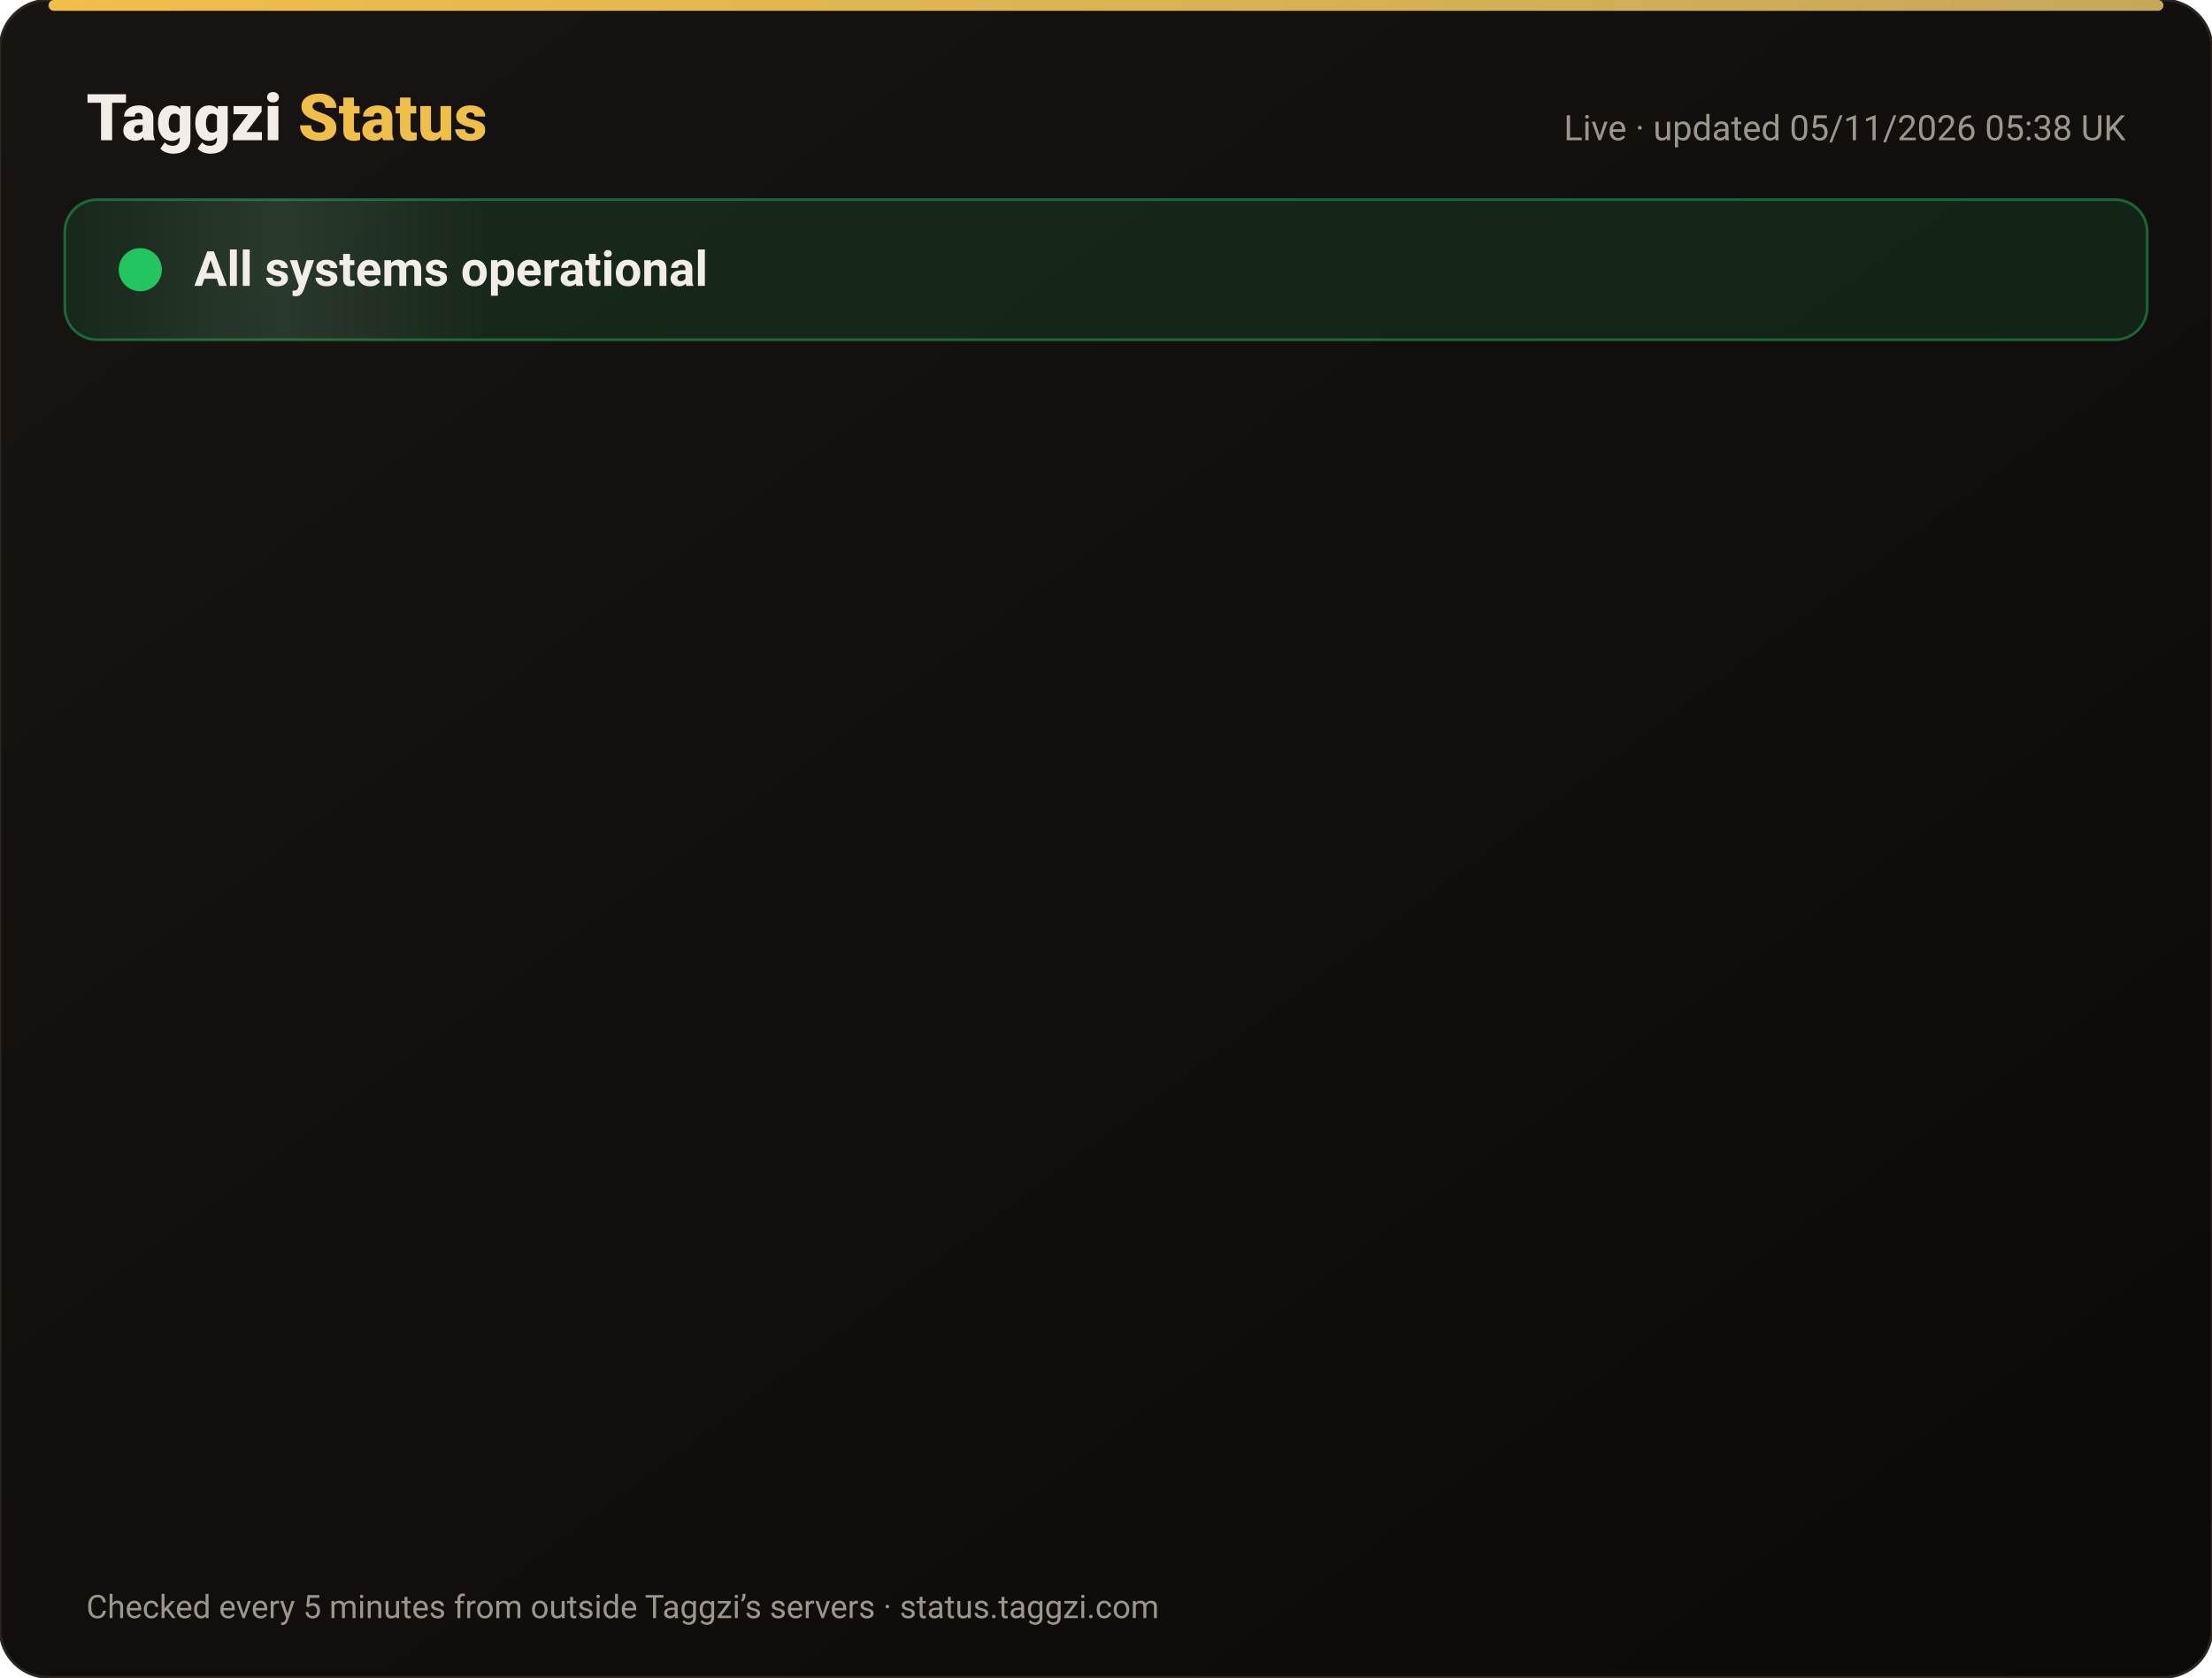
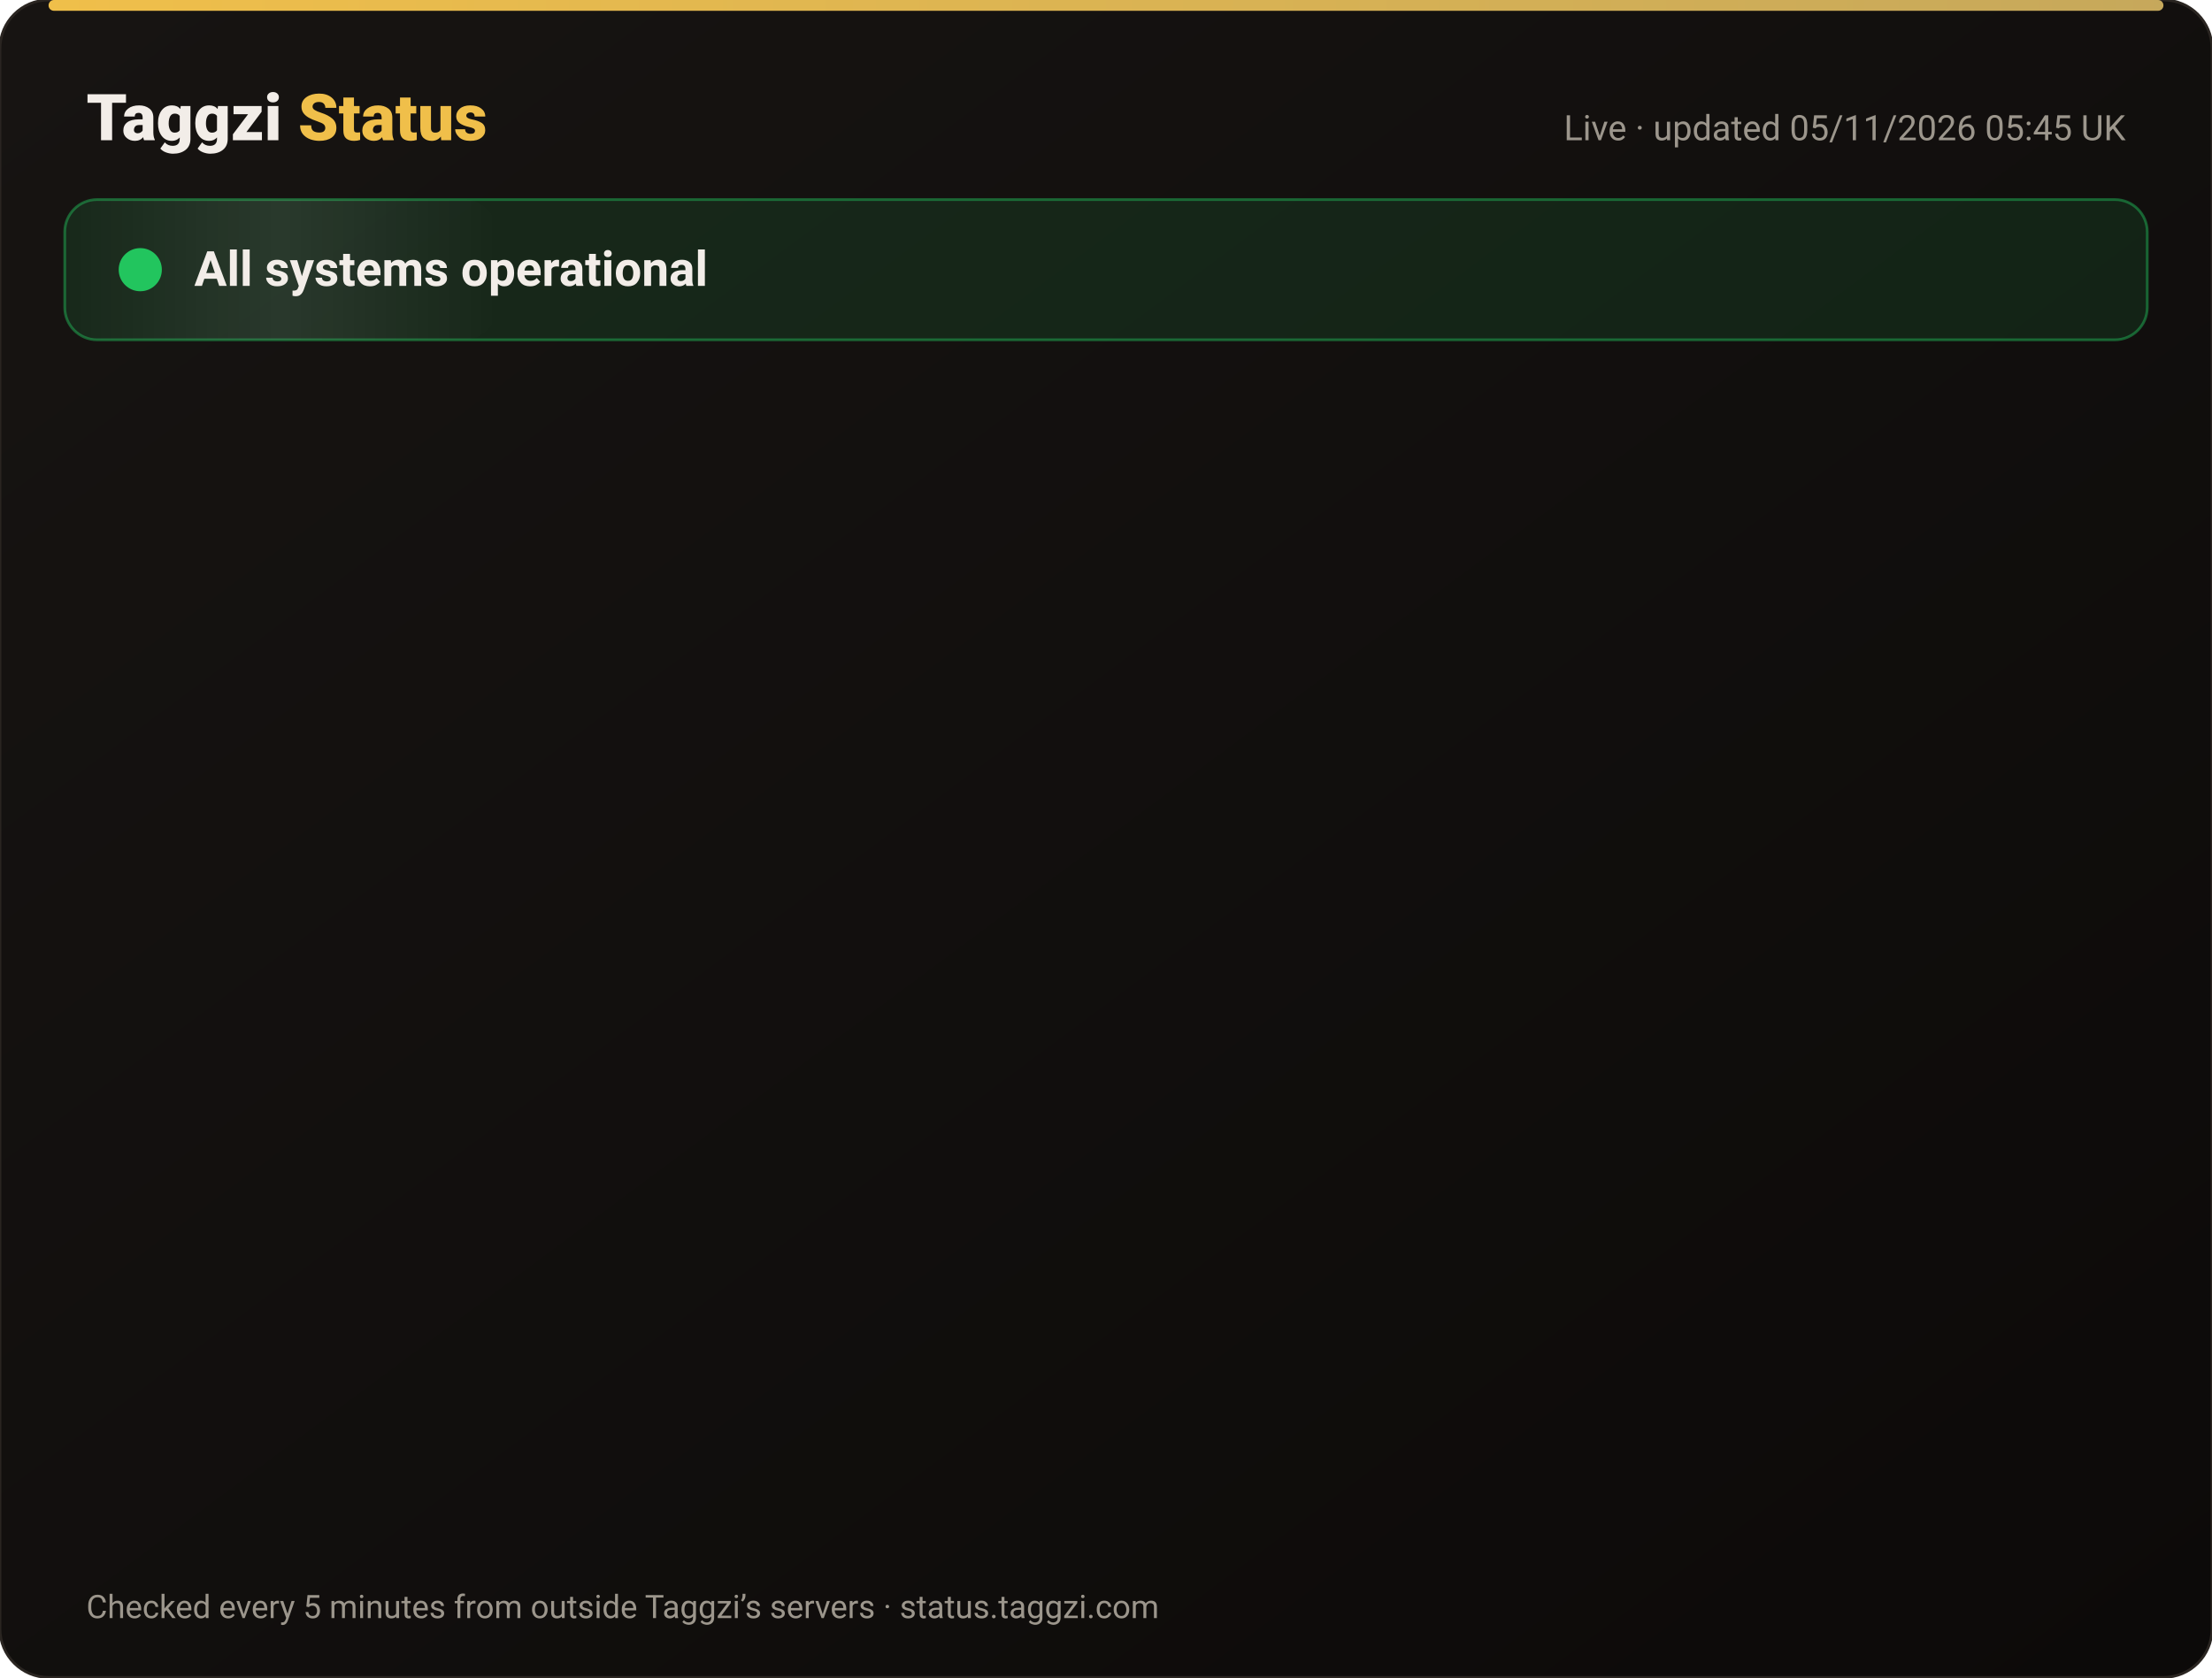
<svg xmlns="http://www.w3.org/2000/svg" width="820" height="622" viewBox="0 0 820 622" font-family="-apple-system,Segoe UI,Roboto,Helvetica,Arial,sans-serif">
  <defs>
    <linearGradient id="bg" x1="0" y1="0" x2="1" y2="1">
      <stop offset="0" stop-color="#171412" />
      <stop offset="1" stop-color="#0C0A09" />
    </linearGradient>
    <linearGradient id="gold" x1="0" x2="1">
      <stop offset="0" stop-color="#F0BF4A" />
      <stop offset="1" stop-color="#c6a85b" />
    </linearGradient>
    <linearGradient id="shine" x1="0" x2="1">
      <stop offset="0" stop-color="#fff" stop-opacity="0" />
      <stop offset=".5" stop-color="#fff" stop-opacity=".08" />
      <stop offset="1" stop-color="#fff" stop-opacity="0" />
    </linearGradient>
  </defs>
  <rect width="820" height="622" rx="18" fill="url(#bg)" stroke="#2a2521" />
  <rect x="18" y="0" width="784" height="4" rx="2" fill="url(#gold)" />
  <text x="32" y="52" font-size="24" font-weight="800" fill="#F2EDE8">Taggzi <tspan fill="#F0BF4A">Status</tspan>
  </text>
-   <text x="788" y="52" font-size="13" fill="#9C968C" text-anchor="end">Live · updated 05/11/2026 05:38 UK</text>
+   <text x="788" y="52" font-size="13" fill="#9C968C" text-anchor="end">Live · updated 05/11/2026 05:45 UK</text>
  <rect x="24" y="74" width="772" height="52" rx="12" fill="#22c55e" fill-opacity=".12" stroke="#22c55e" stroke-opacity=".45" />
  <rect x="24" y="74" width="160" height="52" rx="12" fill="url(#shine)">
    <animate attributeName="x" from="-160" to="820" dur="4s" repeatCount="indefinite" />
  </rect>
  <circle cx="52" cy="100" r="7" fill="#22c55e" />
  <circle cx="52" cy="100" r="7" fill="none" stroke="#22c55e" stroke-width="2">
    <animate attributeName="r" values="7;15;7" dur="2s" repeatCount="indefinite" />
    <animate attributeName="opacity" values=".9;0;.9" dur="2s" repeatCount="indefinite" />
  </circle>
  <text x="72" y="106" font-size="18" font-weight="700" fill="#F2EDE8">All systems operational</text>
  <g opacity="0">
    <animate attributeName="opacity" from="0" to="1" begin="0.00s" dur=".6s" fill="freeze" />
    <line x1="32" y1="188" x2="788" y2="188" stroke="#2a2521" />
    <circle cx="44" cy="166" r="6" fill="#22c55e">
      <animate attributeName="opacity" values="1;.45;1" dur="2.4s" begin="0.00s" repeatCount="indefinite" />
    </circle>
    <text x="62" y="171" font-size="15" font-weight="650" fill="#F2EDE8">Website</text>
    <text x="630" y="171" font-size="13" fill="#9C968C" text-anchor="end">99.96% uptime</text>
    <rect x="648" y="154" width="140" height="24" rx="12" fill="#22c55e" fill-opacity=".14" stroke="#22c55e" stroke-opacity=".5" />
    <text x="718" y="171" font-size="12" font-weight="700" fill="#22c55e" text-anchor="middle">Operational</text>
  </g>
  <g opacity="0">
    <animate attributeName="opacity" from="0" to="1" begin="0.15s" dur=".6s" fill="freeze" />
    <line x1="32" y1="234" x2="788" y2="234" stroke="#2a2521" />
    <circle cx="44" cy="212" r="6" fill="#22c55e">
      <animate attributeName="opacity" values="1;.45;1" dur="2.4s" begin="0.15s" repeatCount="indefinite" />
    </circle>
    <text x="62" y="217" font-size="15" font-weight="650" fill="#F2EDE8">Tag scans</text>
    <text x="630" y="217" font-size="13" fill="#9C968C" text-anchor="end">99.96% uptime</text>
    <rect x="648" y="200" width="140" height="24" rx="12" fill="#22c55e" fill-opacity=".14" stroke="#22c55e" stroke-opacity=".5" />
    <text x="718" y="217" font-size="12" font-weight="700" fill="#22c55e" text-anchor="middle">Operational</text>
  </g>
  <g opacity="0">
    <animate attributeName="opacity" from="0" to="1" begin="0.30s" dur=".6s" fill="freeze" />
    <line x1="32" y1="280" x2="788" y2="280" stroke="#2a2521" />
    <circle cx="44" cy="258" r="6" fill="#22c55e">
      <animate attributeName="opacity" values="1;.45;1" dur="2.4s" begin="0.30s" repeatCount="indefinite" />
    </circle>
    <text x="62" y="263" font-size="15" font-weight="650" fill="#F2EDE8">Manual tag lookup</text>
    <text x="630" y="263" font-size="13" fill="#9C968C" text-anchor="end">99.96% uptime</text>
    <rect x="648" y="246" width="140" height="24" rx="12" fill="#22c55e" fill-opacity=".14" stroke="#22c55e" stroke-opacity=".5" />
    <text x="718" y="263" font-size="12" font-weight="700" fill="#22c55e" text-anchor="middle">Operational</text>
  </g>
  <g opacity="0">
    <animate attributeName="opacity" from="0" to="1" begin="0.45s" dur=".6s" fill="freeze" />
    <line x1="32" y1="326" x2="788" y2="326" stroke="#2a2521" />
    <circle cx="44" cy="304" r="6" fill="#22c55e">
      <animate attributeName="opacity" values="1;.45;1" dur="2.4s" begin="0.45s" repeatCount="indefinite" />
    </circle>
    <text x="62" y="309" font-size="15" font-weight="650" fill="#F2EDE8">App &amp; login</text>
    <text x="630" y="309" font-size="13" fill="#9C968C" text-anchor="end">99.96% uptime</text>
    <rect x="648" y="292" width="140" height="24" rx="12" fill="#22c55e" fill-opacity=".14" stroke="#22c55e" stroke-opacity=".5" />
    <text x="718" y="309" font-size="12" font-weight="700" fill="#22c55e" text-anchor="middle">Operational</text>
  </g>
  <g opacity="0">
    <animate attributeName="opacity" from="0" to="1" begin="0.60s" dur=".6s" fill="freeze" />
    <line x1="32" y1="372" x2="788" y2="372" stroke="#2a2521" />
    <circle cx="44" cy="350" r="6" fill="#22c55e">
      <animate attributeName="opacity" values="1;.45;1" dur="2.4s" begin="0.60s" repeatCount="indefinite" />
    </circle>
    <text x="62" y="355" font-size="15" font-weight="650" fill="#F2EDE8">Community alerts</text>
    <text x="630" y="355" font-size="13" fill="#9C968C" text-anchor="end">99.96% uptime</text>
    <rect x="648" y="338" width="140" height="24" rx="12" fill="#22c55e" fill-opacity=".14" stroke="#22c55e" stroke-opacity=".5" />
    <text x="718" y="355" font-size="12" font-weight="700" fill="#22c55e" text-anchor="middle">Operational</text>
  </g>
  <g opacity="0">
    <animate attributeName="opacity" from="0" to="1" begin="0.75s" dur=".6s" fill="freeze" />
    <line x1="32" y1="418" x2="788" y2="418" stroke="#2a2521" />
    <circle cx="44" cy="396" r="6" fill="#22c55e">
      <animate attributeName="opacity" values="1;.45;1" dur="2.4s" begin="0.75s" repeatCount="indefinite" />
    </circle>
    <text x="62" y="401" font-size="15" font-weight="650" fill="#F2EDE8">Private calling</text>
    <text x="630" y="401" font-size="13" fill="#9C968C" text-anchor="end">99.96% uptime</text>
    <rect x="648" y="384" width="140" height="24" rx="12" fill="#22c55e" fill-opacity=".14" stroke="#22c55e" stroke-opacity=".5" />
    <text x="718" y="401" font-size="12" font-weight="700" fill="#22c55e" text-anchor="middle">Operational</text>
  </g>
  <g opacity="0">
    <animate attributeName="opacity" from="0" to="1" begin="0.90s" dur=".6s" fill="freeze" />
    <line x1="32" y1="464" x2="788" y2="464" stroke="#2a2521" />
    <circle cx="44" cy="442" r="6" fill="#22c55e">
      <animate attributeName="opacity" values="1;.45;1" dur="2.4s" begin="0.90s" repeatCount="indefinite" />
    </circle>
    <text x="62" y="447" font-size="15" font-weight="650" fill="#F2EDE8">Payments</text>
    <text x="630" y="447" font-size="13" fill="#9C968C" text-anchor="end">99.95% uptime</text>
    <rect x="648" y="430" width="140" height="24" rx="12" fill="#22c55e" fill-opacity=".14" stroke="#22c55e" stroke-opacity=".5" />
    <text x="718" y="447" font-size="12" font-weight="700" fill="#22c55e" text-anchor="middle">Operational</text>
  </g>
  <g opacity="0">
    <animate attributeName="opacity" from="0" to="1" begin="1.05s" dur=".6s" fill="freeze" />
    <line x1="32" y1="510" x2="788" y2="510" stroke="#2a2521" />
    <circle cx="44" cy="488" r="6" fill="#22c55e">
      <animate attributeName="opacity" values="1;.45;1" dur="2.4s" begin="1.05s" repeatCount="indefinite" />
    </circle>
    <text x="62" y="493" font-size="15" font-weight="650" fill="#F2EDE8">Email &amp; support</text>
    <text x="630" y="493" font-size="13" fill="#9C968C" text-anchor="end">99.96% uptime</text>
    <rect x="648" y="476" width="140" height="24" rx="12" fill="#22c55e" fill-opacity=".14" stroke="#22c55e" stroke-opacity=".5" />
    <text x="718" y="493" font-size="12" font-weight="700" fill="#22c55e" text-anchor="middle">Operational</text>
  </g>
  <g opacity="0">
    <animate attributeName="opacity" from="0" to="1" begin="1.20s" dur=".6s" fill="freeze" />
    <line x1="32" y1="556" x2="788" y2="556" stroke="#2a2521" />
    <circle cx="44" cy="534" r="6" fill="#22c55e">
      <animate attributeName="opacity" values="1;.45;1" dur="2.4s" begin="1.20s" repeatCount="indefinite" />
    </circle>
    <text x="62" y="539" font-size="15" font-weight="650" fill="#F2EDE8">Secure connection (SSL)</text>
    <text x="630" y="539" font-size="13" fill="#9C968C" text-anchor="end">100.00% uptime</text>
    <rect x="648" y="522" width="140" height="24" rx="12" fill="#22c55e" fill-opacity=".14" stroke="#22c55e" stroke-opacity=".5" />
    <text x="718" y="539" font-size="12" font-weight="700" fill="#22c55e" text-anchor="middle">Operational</text>
  </g>
  <text x="32" y="600" font-size="12" fill="#9C968C">Checked every 5 minutes from outside Taggzi’s servers · status.taggzi.com</text>
</svg>
